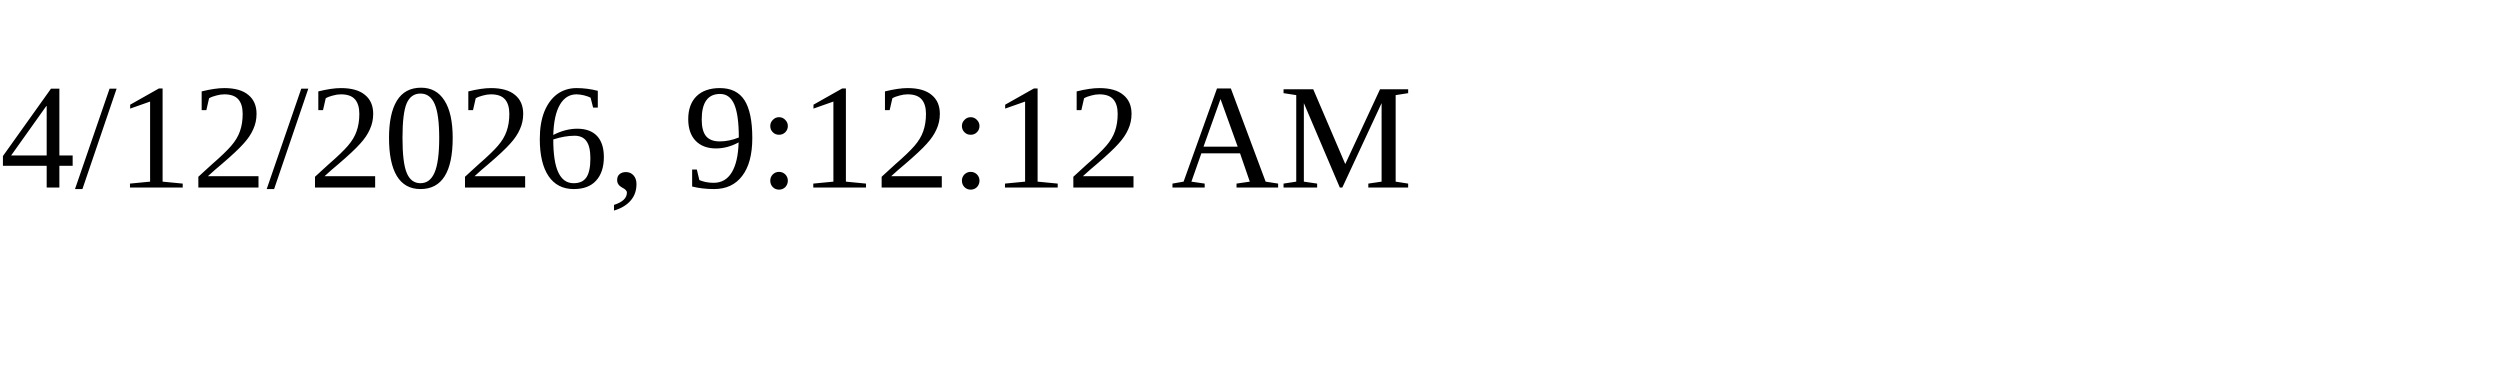
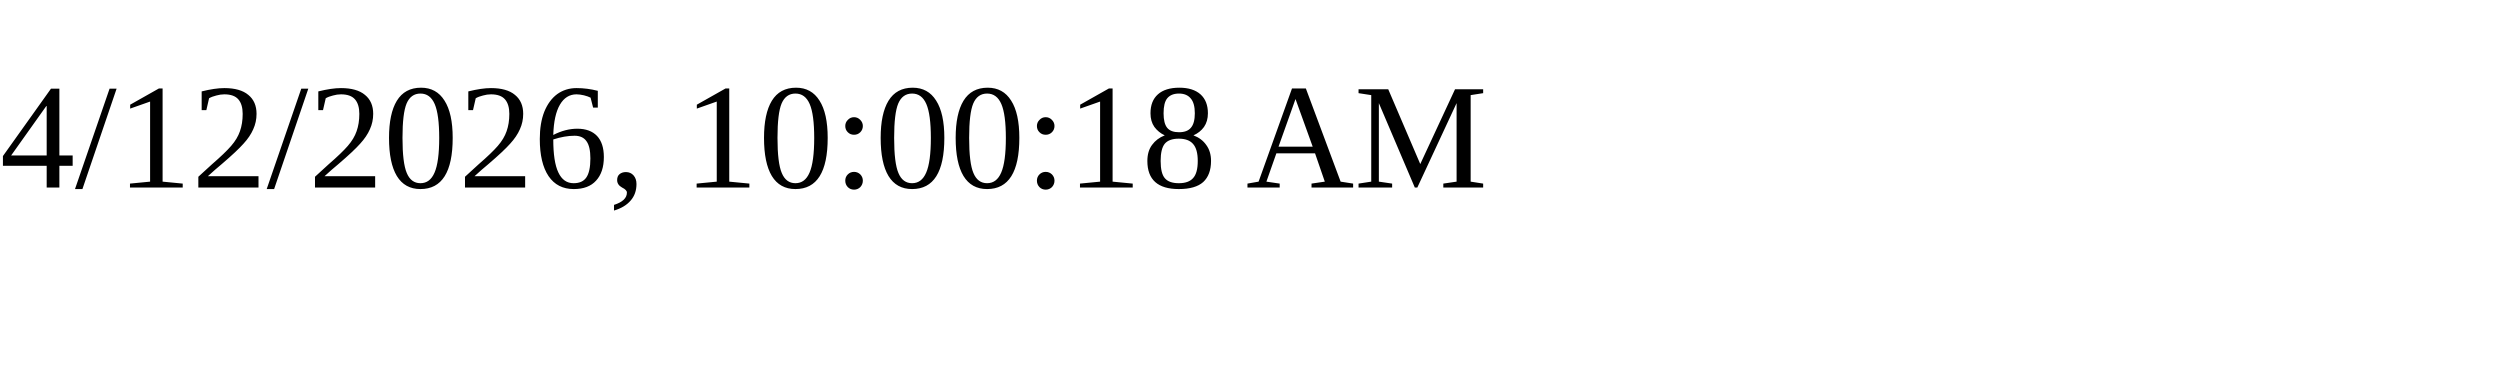
<svg xmlns="http://www.w3.org/2000/svg" height="30" width="200">
-   <text x="0" y="15">4/12/2026, 9:12:12 AM</text>
+   <text x="0" y="15">4/12/2026, 10:00:18 AM</text>
</svg>
